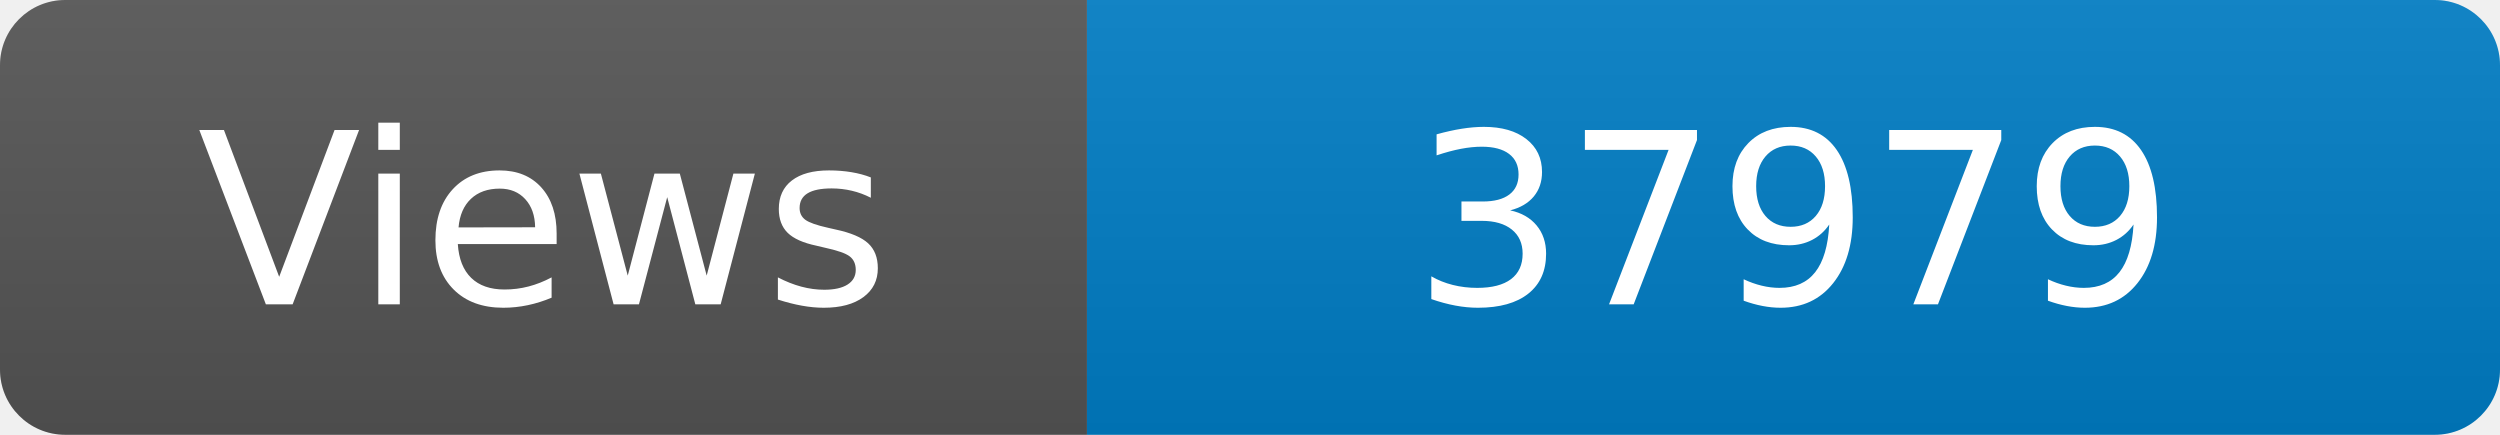
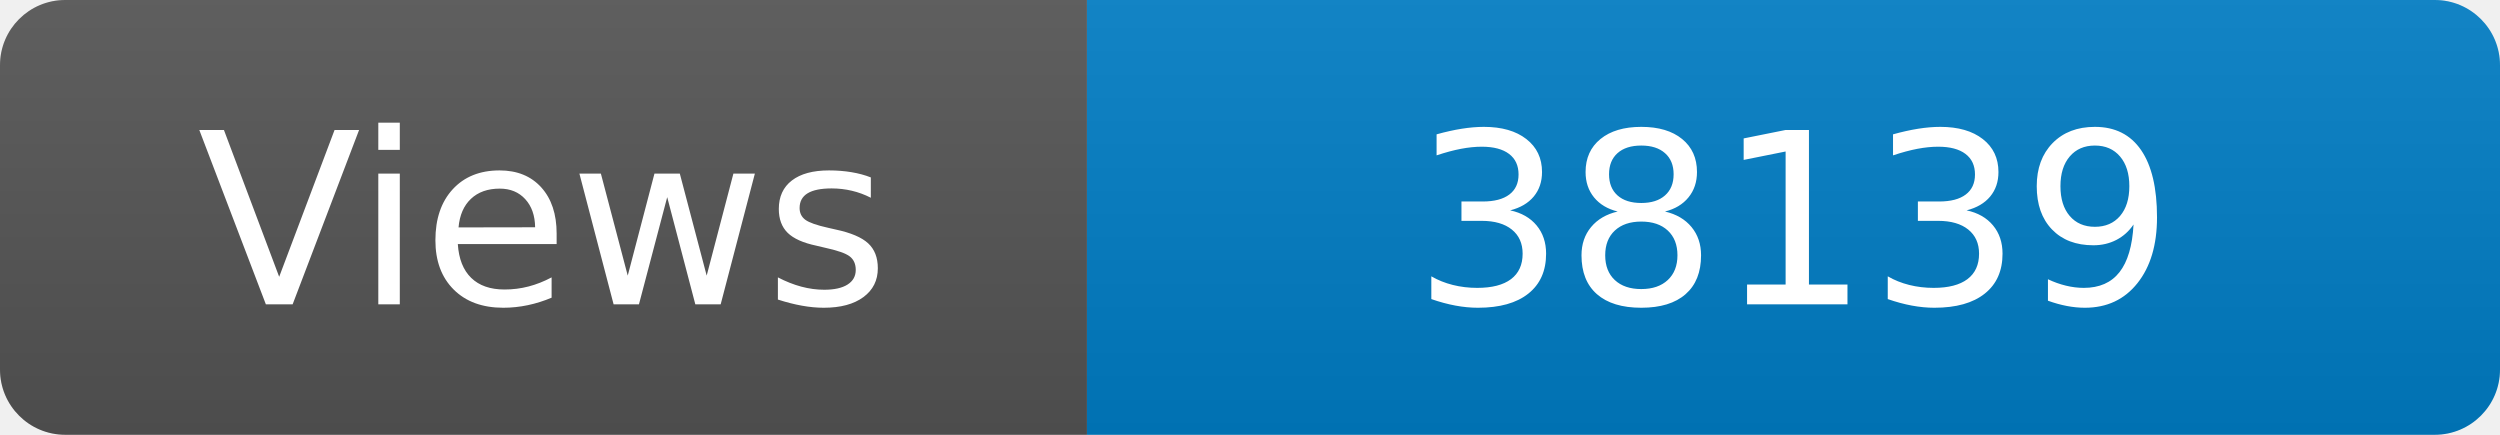
<svg xmlns="http://www.w3.org/2000/svg" width="115" height="20" role="img" aria-label="Maintained?: yes">
  <linearGradient id="s" x2="0" y2="100%">
    <stop offset="0" stop-color="#bbb" stop-opacity=".1" />
    <stop offset="1" stop-opacity=".1" />
  </linearGradient>
  <clipPath id="r">
    <rect width="115" height="20" rx="3" fill="#fff" />
  </clipPath>
  <g clip-path="url(#r)">
    <rect width="50" height="20" fill="#555" />
    <rect x="50" width="160" height="20" fill="#007ec6" />
    <rect width="115" height="20" fill="url(#s)" />
  </g>
  <g fill="#fff" text-anchor="middle" font-family="Verdana,Geneva,DejaVu Sans,sans-serif" font-size="110">
    <text x="250" y="140" transform="scale(.1)" fill="#fff">Views</text>
-     <text x="825" y="140" transform="scale(.1)" fill="#fff">37979</text>
+     <text x="825" y="140" transform="scale(.1)" fill="#fff">38139</text>
  </g>
</svg>
